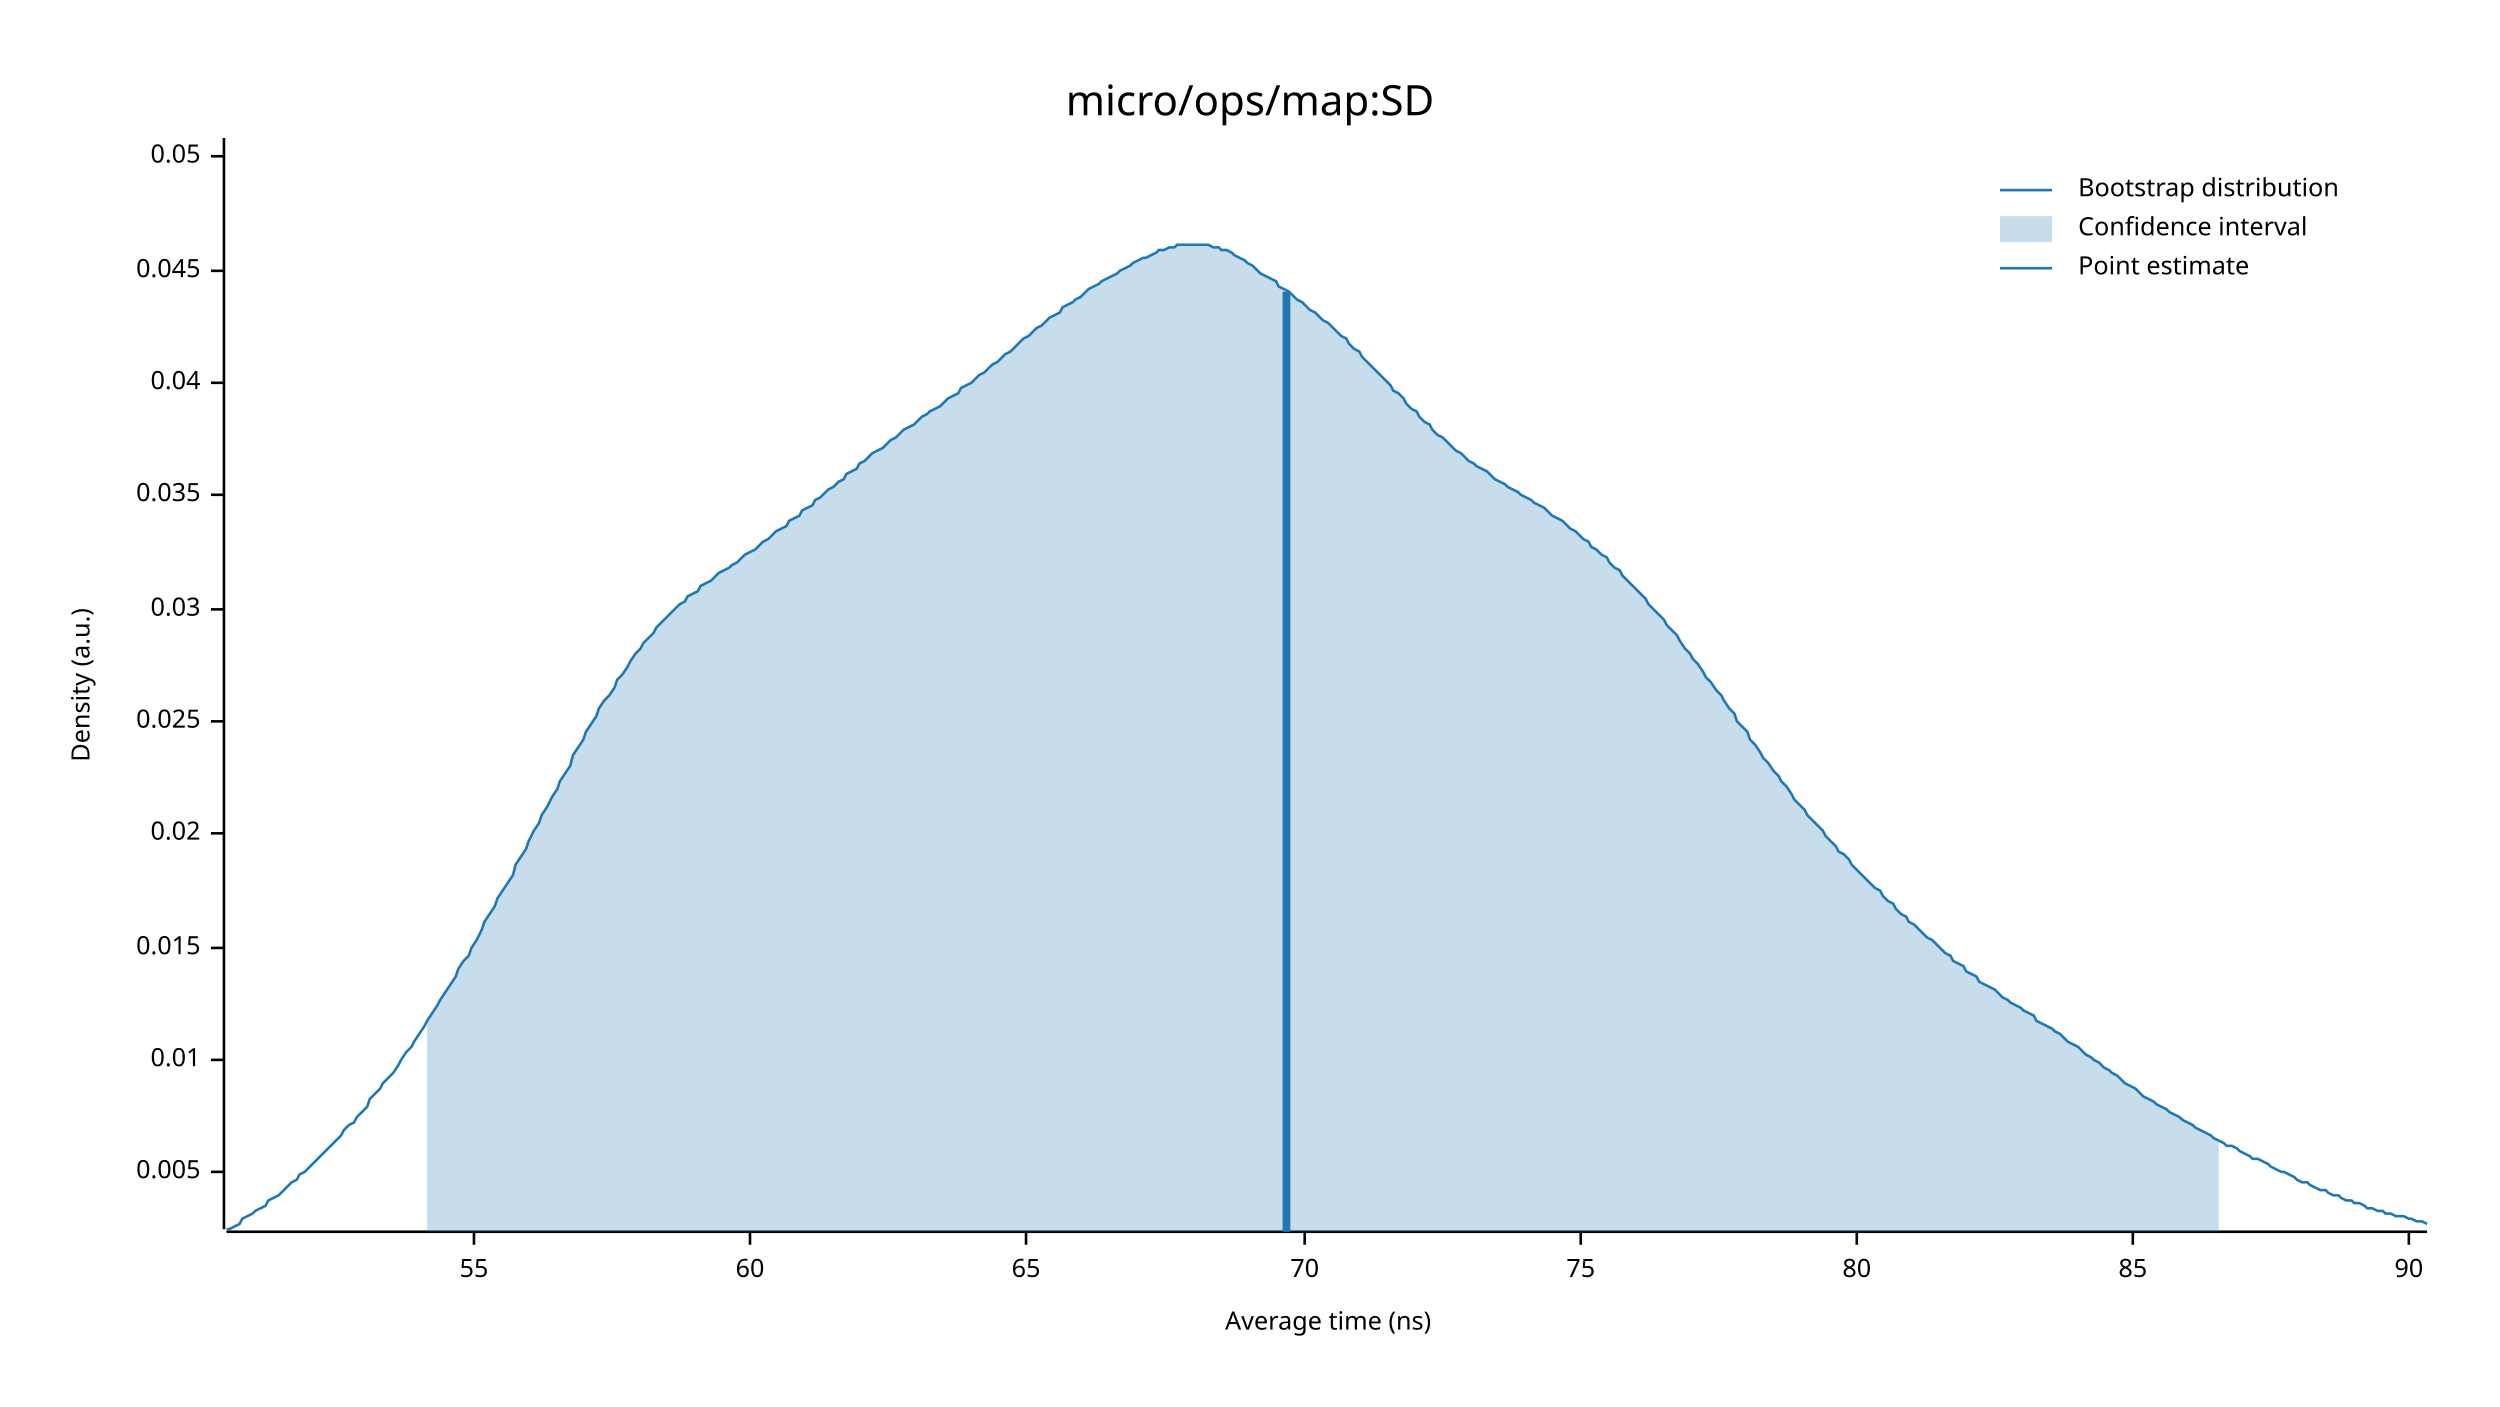
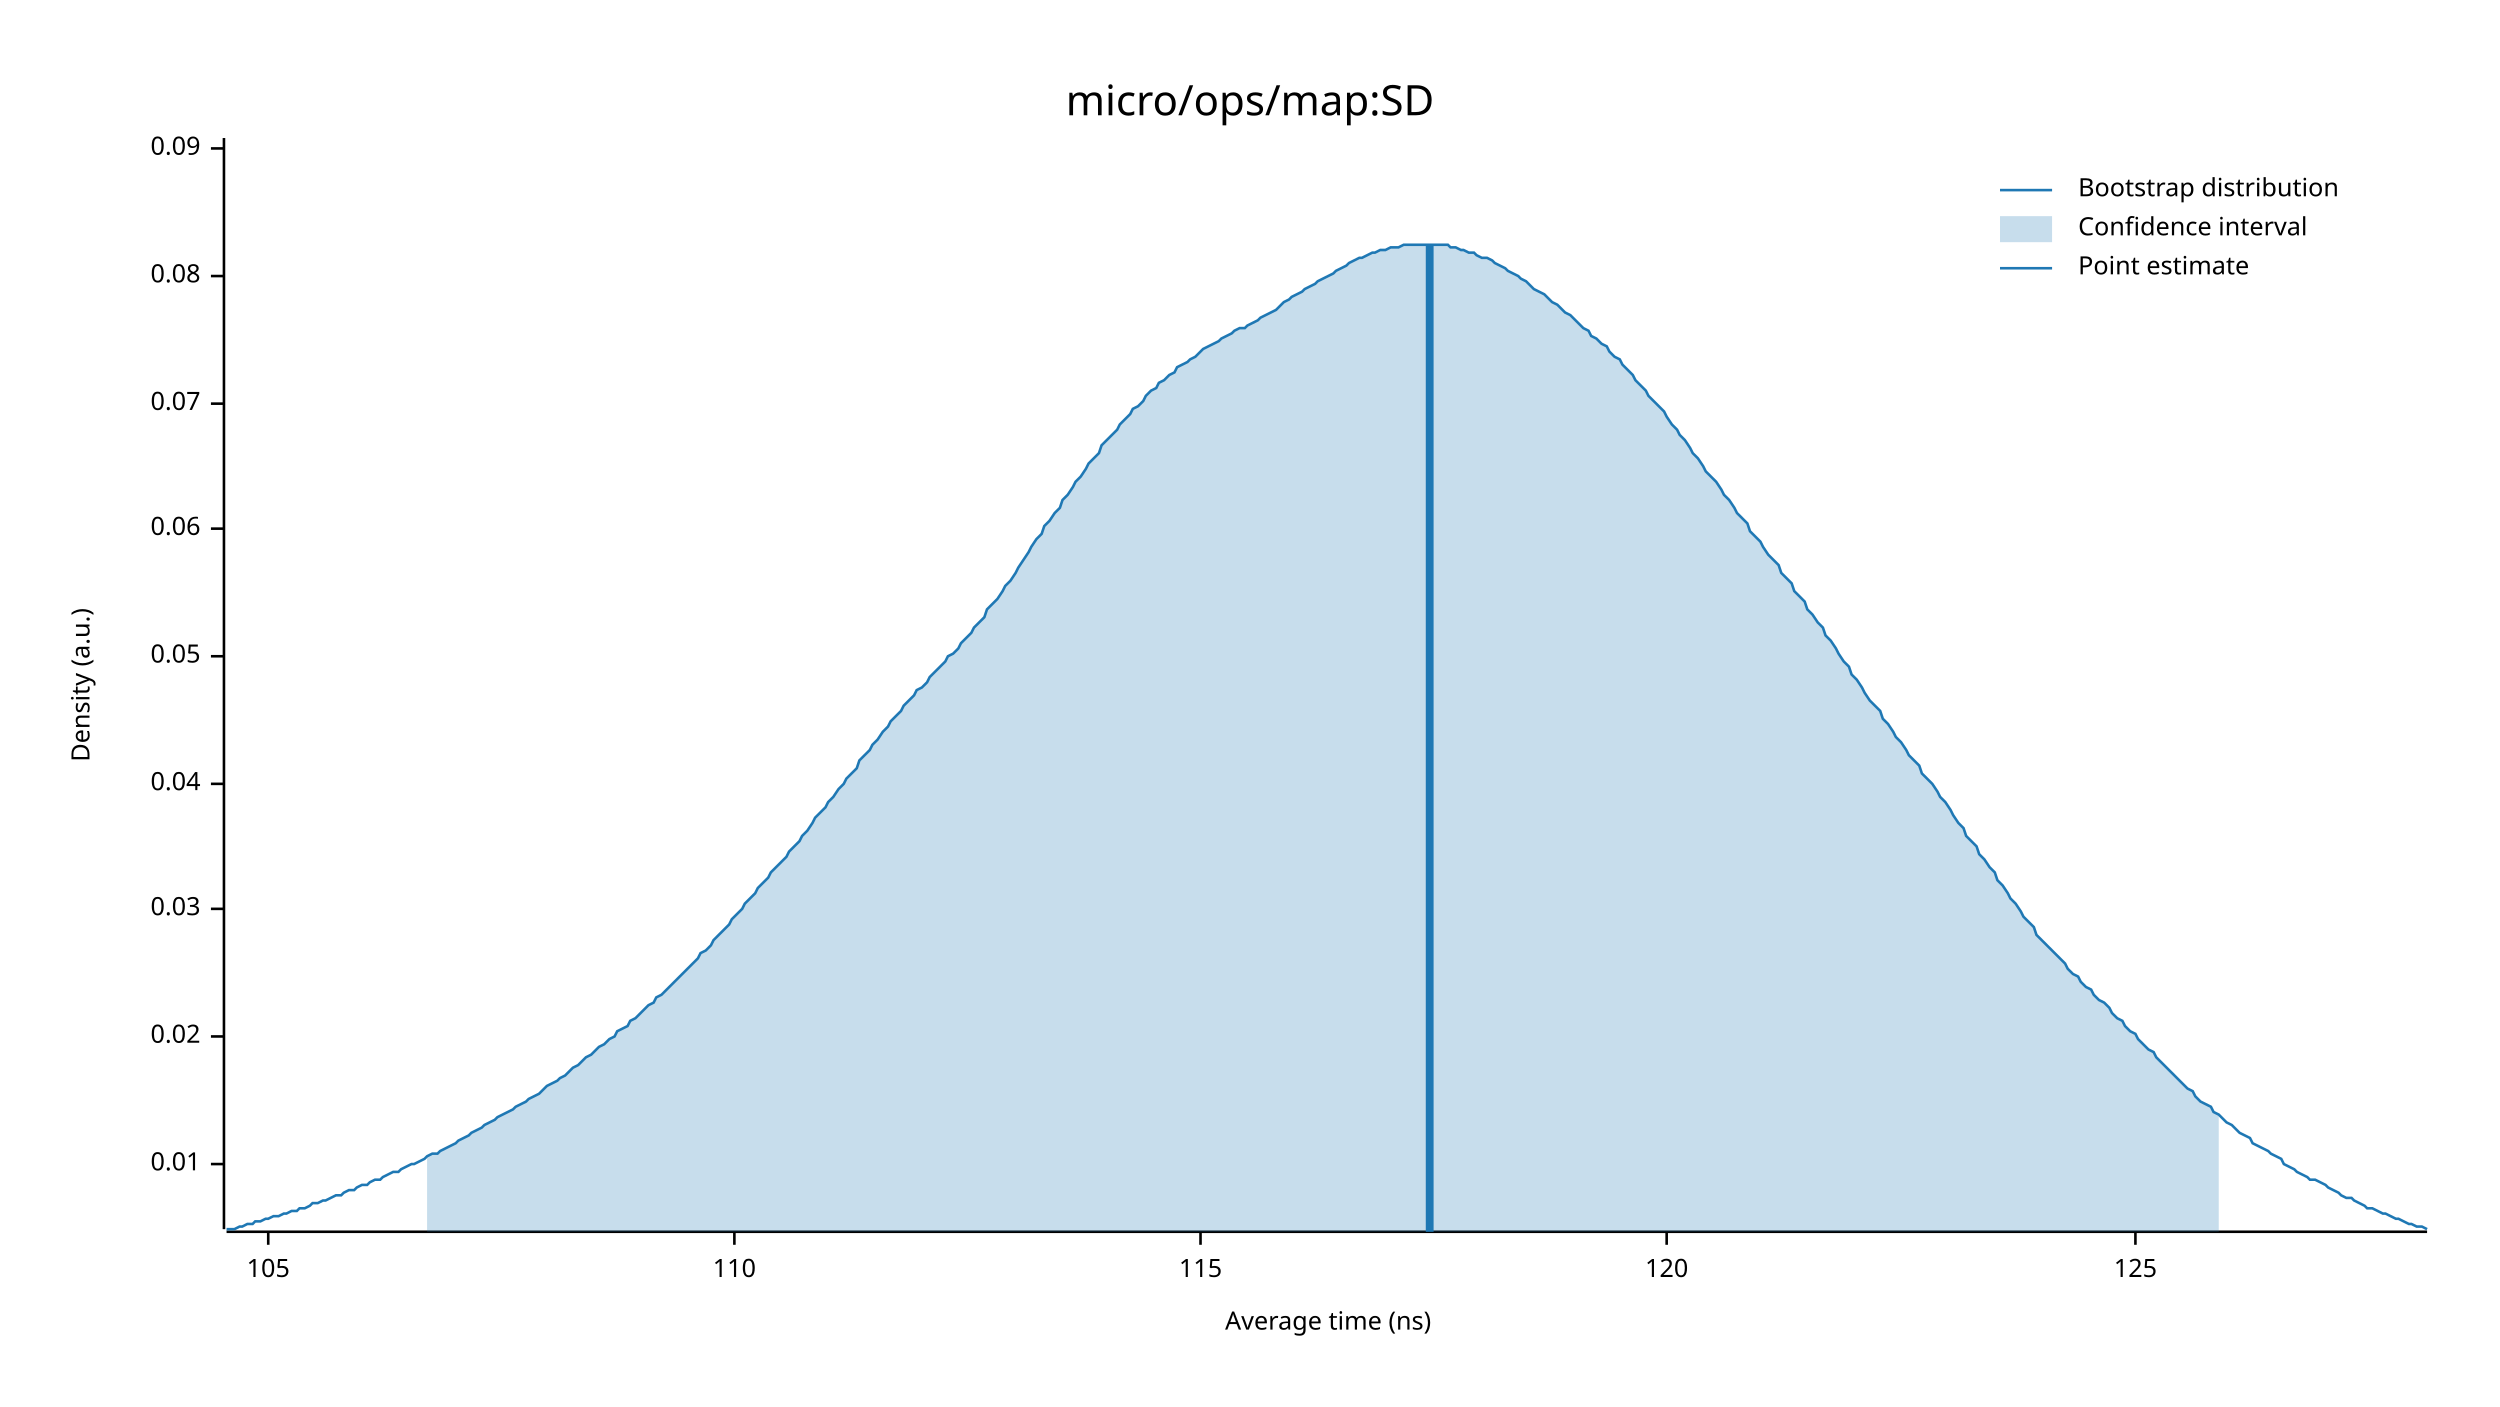
<svg xmlns="http://www.w3.org/2000/svg" width="960" height="540" viewBox="0 0 960 540">
  <text x="480" y="32" dy="0.76em" text-anchor="middle" font-family="sans-serif" font-size="16.129" opacity="1" fill="#000000">
micro/ops/map:SD
</text>
  <text x="27" y="263" dy="0.76em" text-anchor="middle" font-family="sans-serif" font-size="9.677" opacity="1" fill="#000000" transform="rotate(270, 27, 263)">
Density (a.u.)
</text>
  <text x="510" y="513" dy="-0.5ex" text-anchor="middle" font-family="sans-serif" font-size="9.677" opacity="1" fill="#000000">
Average time (ns)
</text>
  <polyline fill="none" opacity="1" stroke="#000000" stroke-width="1" points="86,53 86,472 " />
-   <text x="77" y="450" dy="0.5ex" text-anchor="end" font-family="sans-serif" font-size="9.677" opacity="1" fill="#000000">
- 0.005
- </text>
-   <polyline fill="none" opacity="1" stroke="#000000" stroke-width="1" points="81,450 86,450 " />
-   <text x="77" y="407" dy="0.5ex" text-anchor="end" font-family="sans-serif" font-size="9.677" opacity="1" fill="#000000">
+   <text x="77" y="447" dy="0.5ex" text-anchor="end" font-family="sans-serif" font-size="9.677" opacity="1" fill="#000000">
0.01
</text>
-   <polyline fill="none" opacity="1" stroke="#000000" stroke-width="1" points="81,407 86,407 " />
-   <text x="77" y="364" dy="0.5ex" text-anchor="end" font-family="sans-serif" font-size="9.677" opacity="1" fill="#000000">
- 0.015
- </text>
-   <polyline fill="none" opacity="1" stroke="#000000" stroke-width="1" points="81,364 86,364 " />
-   <text x="77" y="320" dy="0.5ex" text-anchor="end" font-family="sans-serif" font-size="9.677" opacity="1" fill="#000000">
+   <polyline fill="none" opacity="1" stroke="#000000" stroke-width="1" points="81,447 86,447 " />
+   <text x="77" y="398" dy="0.5ex" text-anchor="end" font-family="sans-serif" font-size="9.677" opacity="1" fill="#000000">
0.02
</text>
-   <polyline fill="none" opacity="1" stroke="#000000" stroke-width="1" points="81,320 86,320 " />
-   <text x="77" y="277" dy="0.5ex" text-anchor="end" font-family="sans-serif" font-size="9.677" opacity="1" fill="#000000">
- 0.025
- </text>
-   <polyline fill="none" opacity="1" stroke="#000000" stroke-width="1" points="81,277 86,277 " />
-   <text x="77" y="234" dy="0.5ex" text-anchor="end" font-family="sans-serif" font-size="9.677" opacity="1" fill="#000000">
+   <polyline fill="none" opacity="1" stroke="#000000" stroke-width="1" points="81,398 86,398 " />
+   <text x="77" y="349" dy="0.5ex" text-anchor="end" font-family="sans-serif" font-size="9.677" opacity="1" fill="#000000">
0.03
</text>
-   <polyline fill="none" opacity="1" stroke="#000000" stroke-width="1" points="81,234 86,234 " />
-   <text x="77" y="190" dy="0.5ex" text-anchor="end" font-family="sans-serif" font-size="9.677" opacity="1" fill="#000000">
- 0.035
- </text>
-   <polyline fill="none" opacity="1" stroke="#000000" stroke-width="1" points="81,190 86,190 " />
-   <text x="77" y="147" dy="0.5ex" text-anchor="end" font-family="sans-serif" font-size="9.677" opacity="1" fill="#000000">
+   <polyline fill="none" opacity="1" stroke="#000000" stroke-width="1" points="81,349 86,349 " />
+   <text x="77" y="301" dy="0.5ex" text-anchor="end" font-family="sans-serif" font-size="9.677" opacity="1" fill="#000000">
0.04
</text>
-   <polyline fill="none" opacity="1" stroke="#000000" stroke-width="1" points="81,147 86,147 " />
-   <text x="77" y="104" dy="0.5ex" text-anchor="end" font-family="sans-serif" font-size="9.677" opacity="1" fill="#000000">
- 0.045
- </text>
-   <polyline fill="none" opacity="1" stroke="#000000" stroke-width="1" points="81,104 86,104 " />
-   <text x="77" y="60" dy="0.5ex" text-anchor="end" font-family="sans-serif" font-size="9.677" opacity="1" fill="#000000">
+   <polyline fill="none" opacity="1" stroke="#000000" stroke-width="1" points="81,301 86,301 " />
+   <text x="77" y="252" dy="0.5ex" text-anchor="end" font-family="sans-serif" font-size="9.677" opacity="1" fill="#000000">
0.05
</text>
-   <polyline fill="none" opacity="1" stroke="#000000" stroke-width="1" points="81,60 86,60 " />
+   <polyline fill="none" opacity="1" stroke="#000000" stroke-width="1" points="81,252 86,252 " />
+   <text x="77" y="203" dy="0.5ex" text-anchor="end" font-family="sans-serif" font-size="9.677" opacity="1" fill="#000000">
+ 0.06
+ </text>
+   <polyline fill="none" opacity="1" stroke="#000000" stroke-width="1" points="81,203 86,203 " />
+   <text x="77" y="155" dy="0.5ex" text-anchor="end" font-family="sans-serif" font-size="9.677" opacity="1" fill="#000000">
+ 0.07
+ </text>
+   <polyline fill="none" opacity="1" stroke="#000000" stroke-width="1" points="81,155 86,155 " />
+   <text x="77" y="106" dy="0.5ex" text-anchor="end" font-family="sans-serif" font-size="9.677" opacity="1" fill="#000000">
+ 0.08
+ </text>
+   <polyline fill="none" opacity="1" stroke="#000000" stroke-width="1" points="81,106 86,106 " />
+   <text x="77" y="57" dy="0.5ex" text-anchor="end" font-family="sans-serif" font-size="9.677" opacity="1" fill="#000000">
+ 0.09
+ </text>
+   <polyline fill="none" opacity="1" stroke="#000000" stroke-width="1" points="81,57 86,57 " />
  <polyline fill="none" opacity="1" stroke="#000000" stroke-width="1" points="87,473 932,473 " />
-   <text x="182" y="483" dy="0.76em" text-anchor="middle" font-family="sans-serif" font-size="9.677" opacity="1" fill="#000000">
- 55
+   <text x="103" y="483" dy="0.76em" text-anchor="middle" font-family="sans-serif" font-size="9.677" opacity="1" fill="#000000">
+ 105
</text>
-   <polyline fill="none" opacity="1" stroke="#000000" stroke-width="1" points="182,473 182,478 " />
-   <text x="288" y="483" dy="0.76em" text-anchor="middle" font-family="sans-serif" font-size="9.677" opacity="1" fill="#000000">
- 60
+   <polyline fill="none" opacity="1" stroke="#000000" stroke-width="1" points="103,473 103,478 " />
+   <text x="282" y="483" dy="0.76em" text-anchor="middle" font-family="sans-serif" font-size="9.677" opacity="1" fill="#000000">
+ 110
</text>
-   <polyline fill="none" opacity="1" stroke="#000000" stroke-width="1" points="288,473 288,478 " />
-   <text x="394" y="483" dy="0.76em" text-anchor="middle" font-family="sans-serif" font-size="9.677" opacity="1" fill="#000000">
- 65
+   <polyline fill="none" opacity="1" stroke="#000000" stroke-width="1" points="282,473 282,478 " />
+   <text x="461" y="483" dy="0.76em" text-anchor="middle" font-family="sans-serif" font-size="9.677" opacity="1" fill="#000000">
+ 115
</text>
-   <polyline fill="none" opacity="1" stroke="#000000" stroke-width="1" points="394,473 394,478 " />
-   <text x="501" y="483" dy="0.76em" text-anchor="middle" font-family="sans-serif" font-size="9.677" opacity="1" fill="#000000">
- 70
+   <polyline fill="none" opacity="1" stroke="#000000" stroke-width="1" points="461,473 461,478 " />
+   <text x="640" y="483" dy="0.76em" text-anchor="middle" font-family="sans-serif" font-size="9.677" opacity="1" fill="#000000">
+ 120
</text>
-   <polyline fill="none" opacity="1" stroke="#000000" stroke-width="1" points="501,473 501,478 " />
-   <text x="607" y="483" dy="0.76em" text-anchor="middle" font-family="sans-serif" font-size="9.677" opacity="1" fill="#000000">
- 75
+   <polyline fill="none" opacity="1" stroke="#000000" stroke-width="1" points="640,473 640,478 " />
+   <text x="820" y="483" dy="0.76em" text-anchor="middle" font-family="sans-serif" font-size="9.677" opacity="1" fill="#000000">
+ 125
</text>
-   <polyline fill="none" opacity="1" stroke="#000000" stroke-width="1" points="607,473 607,478 " />
-   <text x="713" y="483" dy="0.76em" text-anchor="middle" font-family="sans-serif" font-size="9.677" opacity="1" fill="#000000">
- 80
- </text>
-   <polyline fill="none" opacity="1" stroke="#000000" stroke-width="1" points="713,473 713,478 " />
-   <text x="819" y="483" dy="0.76em" text-anchor="middle" font-family="sans-serif" font-size="9.677" opacity="1" fill="#000000">
- 85
- </text>
-   <polyline fill="none" opacity="1" stroke="#000000" stroke-width="1" points="819,473 819,478 " />
-   <text x="925" y="483" dy="0.76em" text-anchor="middle" font-family="sans-serif" font-size="9.677" opacity="1" fill="#000000">
- 90
- </text>
-   <polyline fill="none" opacity="1" stroke="#000000" stroke-width="1" points="925,473 925,478 " />
-   <polyline fill="none" opacity="1" stroke="#1F78B4" stroke-width="1" points="87,472 88,472 90,471 92,470 93,468 95,467 97,466 98,465 100,464 102,463 103,461 105,460 107,459 109,457 110,456 112,454 114,453 115,451 117,450 119,448 120,447 122,445 124,443 125,442 127,440 129,438 131,436 132,434 134,432 136,431 137,429 139,427 141,425 142,422 144,420 146,418 147,416 149,414 151,412 153,409 154,407 156,404 158,402 159,400 161,397 163,394 164,392 166,389 168,386 169,384 171,381 173,378 175,375 176,372 178,369 180,367 181,364 183,361 185,357 186,354 188,351 190,348 191,345 193,342 195,339 197,336 198,332 200,329 202,326 203,323 205,319 207,316 208,313 210,310 212,306 214,303 215,300 217,297 219,294 220,290 222,287 224,284 225,281 227,278 229,275 230,272 232,269 234,267 236,264 237,261 239,259 241,256 242,254 244,251 246,249 247,247 249,245 251,243 252,241 254,239 256,237 258,235 259,234 261,232 263,231 264,229 266,228 268,227 269,225 271,224 273,223 274,222 276,220 278,219 280,218 281,217 283,216 285,214 286,213 288,212 290,211 291,210 293,208 295,207 296,206 298,204 300,203 302,202 303,200 305,199 307,198 308,196 310,195 312,194 313,192 315,191 317,189 318,188 320,187 322,185 324,184 325,182 327,181 329,180 330,178 332,177 334,175 335,174 337,173 339,172 341,170 342,169 344,168 346,166 347,165 349,164 351,163 352,162 354,160 356,159 357,158 359,157 361,156 363,154 364,153 366,152 368,151 369,149 371,148 373,147 374,146 376,144 378,143 379,142 381,140 383,139 385,137 386,136 388,135 390,133 391,132 393,130 395,129 396,128 398,126 400,125 401,124 403,122 405,121 407,120 408,118 410,117 412,116 413,115 415,114 417,112 418,111 420,110 422,109 423,108 425,107 427,106 429,105 430,104 432,103 434,102 435,101 437,100 439,99 440,99 442,98 444,97 445,96 447,96 449,95 451,95 452,94 454,94 456,94 457,94 459,94 461,94 462,94 464,94 466,95 468,95 469,96 471,96 473,97 474,98 476,99 478,100 479,101 481,102 483,104 484,105 486,106 488,107 490,108 491,110 493,111 495,112 496,113 498,115 500,116 501,117 503,119 505,120 506,121 508,123 510,124 512,126 513,127 515,129 517,130 518,132 520,134 522,135 523,137 525,139 527,141 528,142 530,144 532,146 534,148 535,150 537,151 539,153 540,155 542,157 544,158 545,160 547,162 549,163 550,165 552,167 554,168 556,170 557,171 559,173 561,174 562,175 564,177 566,178 567,179 569,180 571,181 573,183 574,184 576,185 578,186 579,187 581,188 583,189 584,190 586,191 588,192 589,193 591,194 593,195 595,197 596,198 598,199 600,200 601,201 603,203 605,204 606,205 608,207 610,208 611,210 613,211 615,213 617,214 618,216 620,218 622,219 623,221 625,223 627,225 628,226 630,228 632,230 633,232 635,234 637,236 639,238 640,240 642,242 644,244 645,246 647,249 649,251 650,253 652,255 654,258 655,260 657,262 659,265 661,267 662,269 664,272 666,274 667,277 669,279 671,281 672,284 674,286 676,289 677,291 679,293 681,296 683,298 684,300 686,302 688,305 689,307 691,309 693,311 694,313 696,315 698,317 700,319 701,321 703,323 705,325 706,327 708,328 710,330 711,332 713,334 715,336 716,337 718,339 720,341 722,342 723,344 725,346 727,347 728,349 730,351 732,352 733,354 735,355 737,357 738,358 740,360 742,361 744,363 745,364 747,366 749,367 750,369 752,370 754,371 755,373 757,374 759,375 760,377 762,378 764,379 766,380 767,381 769,383 771,384 772,385 774,386 776,387 777,388 779,389 781,390 782,392 784,393 786,394 788,395 789,396 791,397 793,399 794,400 796,401 798,402 799,403 801,405 803,406 804,407 806,408 808,410 810,411 811,412 813,413 815,415 816,416 818,417 820,418 821,419 823,421 825,422 827,423 828,424 830,425 832,426 833,427 835,428 837,429 838,430 840,431 842,432 843,433 845,434 847,435 849,436 850,437 852,438 854,439 855,440 857,440 859,441 860,442 862,443 864,444 865,445 867,445 869,446 871,447 872,448 874,449 876,450 877,450 879,451 881,452 882,453 884,454 886,454 887,455 889,456 891,457 893,457 894,458 896,459 898,459 899,460 901,461 903,461 904,462 906,462 908,463 909,464 911,464 913,465 915,465 916,466 918,466 920,467 921,467 923,467 925,468 926,468 928,469 930,469 932,470 " />
-   <polygon opacity="0.25" fill="#1F78B4" points="164,392 166,389 168,386 169,384 171,381 173,378 175,375 176,372 178,369 180,367 181,364 183,361 185,357 186,354 188,351 190,348 191,345 193,342 195,339 197,336 198,332 200,329 202,326 203,323 205,319 207,316 208,313 210,310 212,306 214,303 215,300 217,297 219,294 220,290 222,287 224,284 225,281 227,278 229,275 230,272 232,269 234,267 236,264 237,261 239,259 241,256 242,254 244,251 246,249 247,247 249,245 251,243 252,241 254,239 256,237 258,235 259,234 261,232 263,231 264,229 266,228 268,227 269,225 271,224 273,223 274,222 276,220 278,219 280,218 281,217 283,216 285,214 286,213 288,212 290,211 291,210 293,208 295,207 296,206 298,204 300,203 302,202 303,200 305,199 307,198 308,196 310,195 312,194 313,192 315,191 317,189 318,188 320,187 322,185 324,184 325,182 327,181 329,180 330,178 332,177 334,175 335,174 337,173 339,172 341,170 342,169 344,168 346,166 347,165 349,164 351,163 352,162 354,160 356,159 357,158 359,157 361,156 363,154 364,153 366,152 368,151 369,149 371,148 373,147 374,146 376,144 378,143 379,142 381,140 383,139 385,137 386,136 388,135 390,133 391,132 393,130 395,129 396,128 398,126 400,125 401,124 403,122 405,121 407,120 408,118 410,117 412,116 413,115 415,114 417,112 418,111 420,110 422,109 423,108 425,107 427,106 429,105 430,104 432,103 434,102 435,101 437,100 439,99 440,99 442,98 444,97 445,96 447,96 449,95 451,95 452,94 454,94 456,94 457,94 459,94 461,94 462,94 464,94 466,95 468,95 469,96 471,96 473,97 474,98 476,99 478,100 479,101 481,102 483,104 484,105 486,106 488,107 490,108 491,110 493,111 495,112 496,113 498,115 500,116 501,117 503,119 505,120 506,121 508,123 510,124 512,126 513,127 515,129 517,130 518,132 520,134 522,135 523,137 525,139 527,141 528,142 530,144 532,146 534,148 535,150 537,151 539,153 540,155 542,157 544,158 545,160 547,162 549,163 550,165 552,167 554,168 556,170 557,171 559,173 561,174 562,175 564,177 566,178 567,179 569,180 571,181 573,183 574,184 576,185 578,186 579,187 581,188 583,189 584,190 586,191 588,192 589,193 591,194 593,195 595,197 596,198 598,199 600,200 601,201 603,203 605,204 606,205 608,207 610,208 611,210 613,211 615,213 617,214 618,216 620,218 622,219 623,221 625,223 627,225 628,226 630,228 632,230 633,232 635,234 637,236 639,238 640,240 642,242 644,244 645,246 647,249 649,251 650,253 652,255 654,258 655,260 657,262 659,265 661,267 662,269 664,272 666,274 667,277 669,279 671,281 672,284 674,286 676,289 677,291 679,293 681,296 683,298 684,300 686,302 688,305 689,307 691,309 693,311 694,313 696,315 698,317 700,319 701,321 703,323 705,325 706,327 708,328 710,330 711,332 713,334 715,336 716,337 718,339 720,341 722,342 723,344 725,346 727,347 728,349 730,351 732,352 733,354 735,355 737,357 738,358 740,360 742,361 744,363 745,364 747,366 749,367 750,369 752,370 754,371 755,373 757,374 759,375 760,377 762,378 764,379 766,380 767,381 769,383 771,384 772,385 774,386 776,387 777,388 779,389 781,390 782,392 784,393 786,394 788,395 789,396 791,397 793,399 794,400 796,401 798,402 799,403 801,405 803,406 804,407 806,408 808,410 810,411 811,412 813,413 815,415 816,416 818,417 820,418 821,419 823,421 825,422 827,423 828,424 830,425 832,426 833,427 835,428 837,429 838,430 840,431 842,432 843,433 845,434 847,435 849,436 850,437 852,438 852,473 164,473 " />
-   <polyline fill="none" opacity="1" stroke="#1F78B4" stroke-width="3" points="494,473 494,112 " />
+   <polyline fill="none" opacity="1" stroke="#000000" stroke-width="1" points="820,473 820,478 " />
+   <polyline fill="none" opacity="1" stroke="#1F78B4" stroke-width="1" points="87,472 88,472 90,472 92,471 93,471 95,470 97,470 98,469 100,469 102,468 103,468 105,467 107,467 109,466 110,466 112,465 114,465 115,464 117,464 119,463 120,462 122,462 124,461 125,461 127,460 129,459 131,459 132,458 134,457 136,457 137,456 139,455 141,455 142,454 144,453 146,453 147,452 149,451 151,450 153,450 154,449 156,448 158,447 159,447 161,446 163,445 164,444 166,443 168,443 169,442 171,441 173,440 175,439 176,438 178,437 180,436 181,435 183,434 185,433 186,432 188,431 190,430 191,429 193,428 195,427 197,426 198,425 200,424 202,423 203,422 205,421 207,420 208,419 210,417 212,416 214,415 215,414 217,413 219,411 220,410 222,409 224,407 225,406 227,405 229,403 230,402 232,401 234,399 236,398 237,396 239,395 241,394 242,392 244,391 246,389 247,388 249,386 251,385 252,383 254,382 256,380 258,378 259,377 261,375 263,373 264,372 266,370 268,368 269,366 271,365 273,363 274,361 276,359 278,357 280,355 281,353 283,351 285,349 286,347 288,345 290,343 291,341 293,339 295,337 296,335 298,333 300,331 302,329 303,327 305,325 307,323 308,321 310,319 312,316 313,314 315,312 317,310 318,308 320,306 322,303 324,301 325,299 327,297 329,295 330,292 332,290 334,288 335,286 337,284 339,281 341,279 342,277 344,275 346,273 347,271 349,269 351,267 352,265 354,264 356,262 357,260 359,258 361,256 363,254 364,252 366,251 368,249 369,247 371,245 373,243 374,241 376,239 378,237 379,234 381,232 383,230 385,227 386,225 388,223 390,220 391,218 393,215 395,212 396,210 398,207 400,205 401,202 403,200 405,197 407,195 408,192 410,190 412,187 413,185 415,183 417,180 418,178 420,176 422,174 423,171 425,169 427,167 429,165 430,163 432,161 434,159 435,157 437,156 439,154 440,152 442,150 444,149 445,147 447,146 449,144 451,143 452,141 454,140 456,139 457,138 459,137 461,135 462,134 464,133 466,132 468,131 469,130 471,129 473,128 474,127 476,126 478,126 479,125 481,124 483,123 484,122 486,121 488,120 490,119 491,118 493,116 495,115 496,114 498,113 500,112 501,111 503,110 505,109 506,108 508,107 510,106 512,105 513,104 515,103 517,102 518,101 520,100 522,99 523,99 525,98 527,97 528,97 530,96 532,96 534,95 535,95 537,95 539,94 540,94 542,94 544,94 545,94 547,94 549,94 550,94 552,94 554,94 556,94 557,95 559,95 561,96 562,96 564,97 566,97 567,98 569,99 571,99 573,100 574,101 576,102 578,103 579,104 581,105 583,106 584,107 586,108 588,110 589,111 591,112 593,113 595,115 596,116 598,117 600,119 601,120 603,121 605,123 606,124 608,126 610,127 611,129 613,130 615,132 617,133 618,135 620,137 622,138 623,140 625,142 627,144 628,146 630,148 632,150 633,152 635,154 637,156 639,158 640,160 642,163 644,165 645,167 647,169 649,172 650,174 652,176 654,179 655,181 657,183 659,185 661,188 662,190 664,192 666,195 667,197 669,199 671,201 672,204 674,206 676,208 677,210 679,213 681,215 683,217 684,220 686,222 688,224 689,227 691,229 693,231 694,234 696,236 698,239 700,241 701,244 703,246 705,249 706,251 708,254 710,256 711,259 713,261 715,264 716,266 718,269 720,271 722,273 723,276 725,278 727,281 728,283 730,285 732,288 733,290 735,292 737,294 738,297 740,299 742,301 744,304 745,306 747,308 749,311 750,313 752,316 754,318 755,321 757,323 759,325 760,328 762,330 764,333 766,335 767,338 769,340 771,343 772,345 774,347 776,350 777,352 779,354 781,356 782,359 784,361 786,363 788,365 789,366 791,368 793,370 794,372 796,374 798,375 799,377 801,379 803,380 804,382 806,384 808,385 810,387 811,389 813,391 815,392 816,394 818,396 820,397 821,399 823,401 825,403 827,404 828,406 830,408 832,410 833,411 835,413 837,415 838,416 840,418 842,419 843,421 845,423 847,424 849,425 850,427 852,428 854,430 855,431 857,432 859,434 860,435 862,436 864,437 865,439 867,440 869,441 871,442 872,443 874,444 876,445 877,447 879,448 881,449 882,450 884,451 886,452 887,453 889,453 891,454 893,455 894,456 896,457 898,458 899,459 901,460 903,460 904,461 906,462 908,463 909,464 911,464 913,465 915,466 916,466 918,467 920,468 921,468 923,469 925,470 926,470 928,471 930,471 932,472 " />
+   <polygon opacity="0.25" fill="#1F78B4" points="164,444 166,443 168,443 169,442 171,441 173,440 175,439 176,438 178,437 180,436 181,435 183,434 185,433 186,432 188,431 190,430 191,429 193,428 195,427 197,426 198,425 200,424 202,423 203,422 205,421 207,420 208,419 210,417 212,416 214,415 215,414 217,413 219,411 220,410 222,409 224,407 225,406 227,405 229,403 230,402 232,401 234,399 236,398 237,396 239,395 241,394 242,392 244,391 246,389 247,388 249,386 251,385 252,383 254,382 256,380 258,378 259,377 261,375 263,373 264,372 266,370 268,368 269,366 271,365 273,363 274,361 276,359 278,357 280,355 281,353 283,351 285,349 286,347 288,345 290,343 291,341 293,339 295,337 296,335 298,333 300,331 302,329 303,327 305,325 307,323 308,321 310,319 312,316 313,314 315,312 317,310 318,308 320,306 322,303 324,301 325,299 327,297 329,295 330,292 332,290 334,288 335,286 337,284 339,281 341,279 342,277 344,275 346,273 347,271 349,269 351,267 352,265 354,264 356,262 357,260 359,258 361,256 363,254 364,252 366,251 368,249 369,247 371,245 373,243 374,241 376,239 378,237 379,234 381,232 383,230 385,227 386,225 388,223 390,220 391,218 393,215 395,212 396,210 398,207 400,205 401,202 403,200 405,197 407,195 408,192 410,190 412,187 413,185 415,183 417,180 418,178 420,176 422,174 423,171 425,169 427,167 429,165 430,163 432,161 434,159 435,157 437,156 439,154 440,152 442,150 444,149 445,147 447,146 449,144 451,143 452,141 454,140 456,139 457,138 459,137 461,135 462,134 464,133 466,132 468,131 469,130 471,129 473,128 474,127 476,126 478,126 479,125 481,124 483,123 484,122 486,121 488,120 490,119 491,118 493,116 495,115 496,114 498,113 500,112 501,111 503,110 505,109 506,108 508,107 510,106 512,105 513,104 515,103 517,102 518,101 520,100 522,99 523,99 525,98 527,97 528,97 530,96 532,96 534,95 535,95 537,95 539,94 540,94 542,94 544,94 545,94 547,94 549,94 550,94 552,94 554,94 556,94 557,95 559,95 561,96 562,96 564,97 566,97 567,98 569,99 571,99 573,100 574,101 576,102 578,103 579,104 581,105 583,106 584,107 586,108 588,110 589,111 591,112 593,113 595,115 596,116 598,117 600,119 601,120 603,121 605,123 606,124 608,126 610,127 611,129 613,130 615,132 617,133 618,135 620,137 622,138 623,140 625,142 627,144 628,146 630,148 632,150 633,152 635,154 637,156 639,158 640,160 642,163 644,165 645,167 647,169 649,172 650,174 652,176 654,179 655,181 657,183 659,185 661,188 662,190 664,192 666,195 667,197 669,199 671,201 672,204 674,206 676,208 677,210 679,213 681,215 683,217 684,220 686,222 688,224 689,227 691,229 693,231 694,234 696,236 698,239 700,241 701,244 703,246 705,249 706,251 708,254 710,256 711,259 713,261 715,264 716,266 718,269 720,271 722,273 723,276 725,278 727,281 728,283 730,285 732,288 733,290 735,292 737,294 738,297 740,299 742,301 744,304 745,306 747,308 749,311 750,313 752,316 754,318 755,321 757,323 759,325 760,328 762,330 764,333 766,335 767,338 769,340 771,343 772,345 774,347 776,350 777,352 779,354 781,356 782,359 784,361 786,363 788,365 789,366 791,368 793,370 794,372 796,374 798,375 799,377 801,379 803,380 804,382 806,384 808,385 810,387 811,389 813,391 815,392 816,394 818,396 820,397 821,399 823,401 825,403 827,404 828,406 830,408 832,410 833,411 835,413 837,415 838,416 840,418 842,419 843,421 845,423 847,424 849,425 850,427 852,428 852,473 164,473 " />
+   <polyline fill="none" opacity="1" stroke="#1F78B4" stroke-width="3" points="549,473 549,94 " />
  <text x="798" y="68" dy="0.76em" text-anchor="start" font-family="sans-serif" font-size="9.677" opacity="1" fill="#000000">
Bootstrap distribution
</text>
  <text x="798" y="83" dy="0.76em" text-anchor="start" font-family="sans-serif" font-size="9.677" opacity="1" fill="#000000">
Confidence interval
</text>
  <text x="798" y="98" dy="0.76em" text-anchor="start" font-family="sans-serif" font-size="9.677" opacity="1" fill="#000000">
Point estimate
</text>
  <polyline fill="none" opacity="1" stroke="#1F78B4" stroke-width="1" points="768,73 788,73 " />
  <rect x="768" y="83" width="20" height="10" opacity="0.25" fill="#1F78B4" stroke="none" />
  <polyline fill="none" opacity="1" stroke="#1F78B4" stroke-width="1" points="768,103 788,103 " />
</svg>
